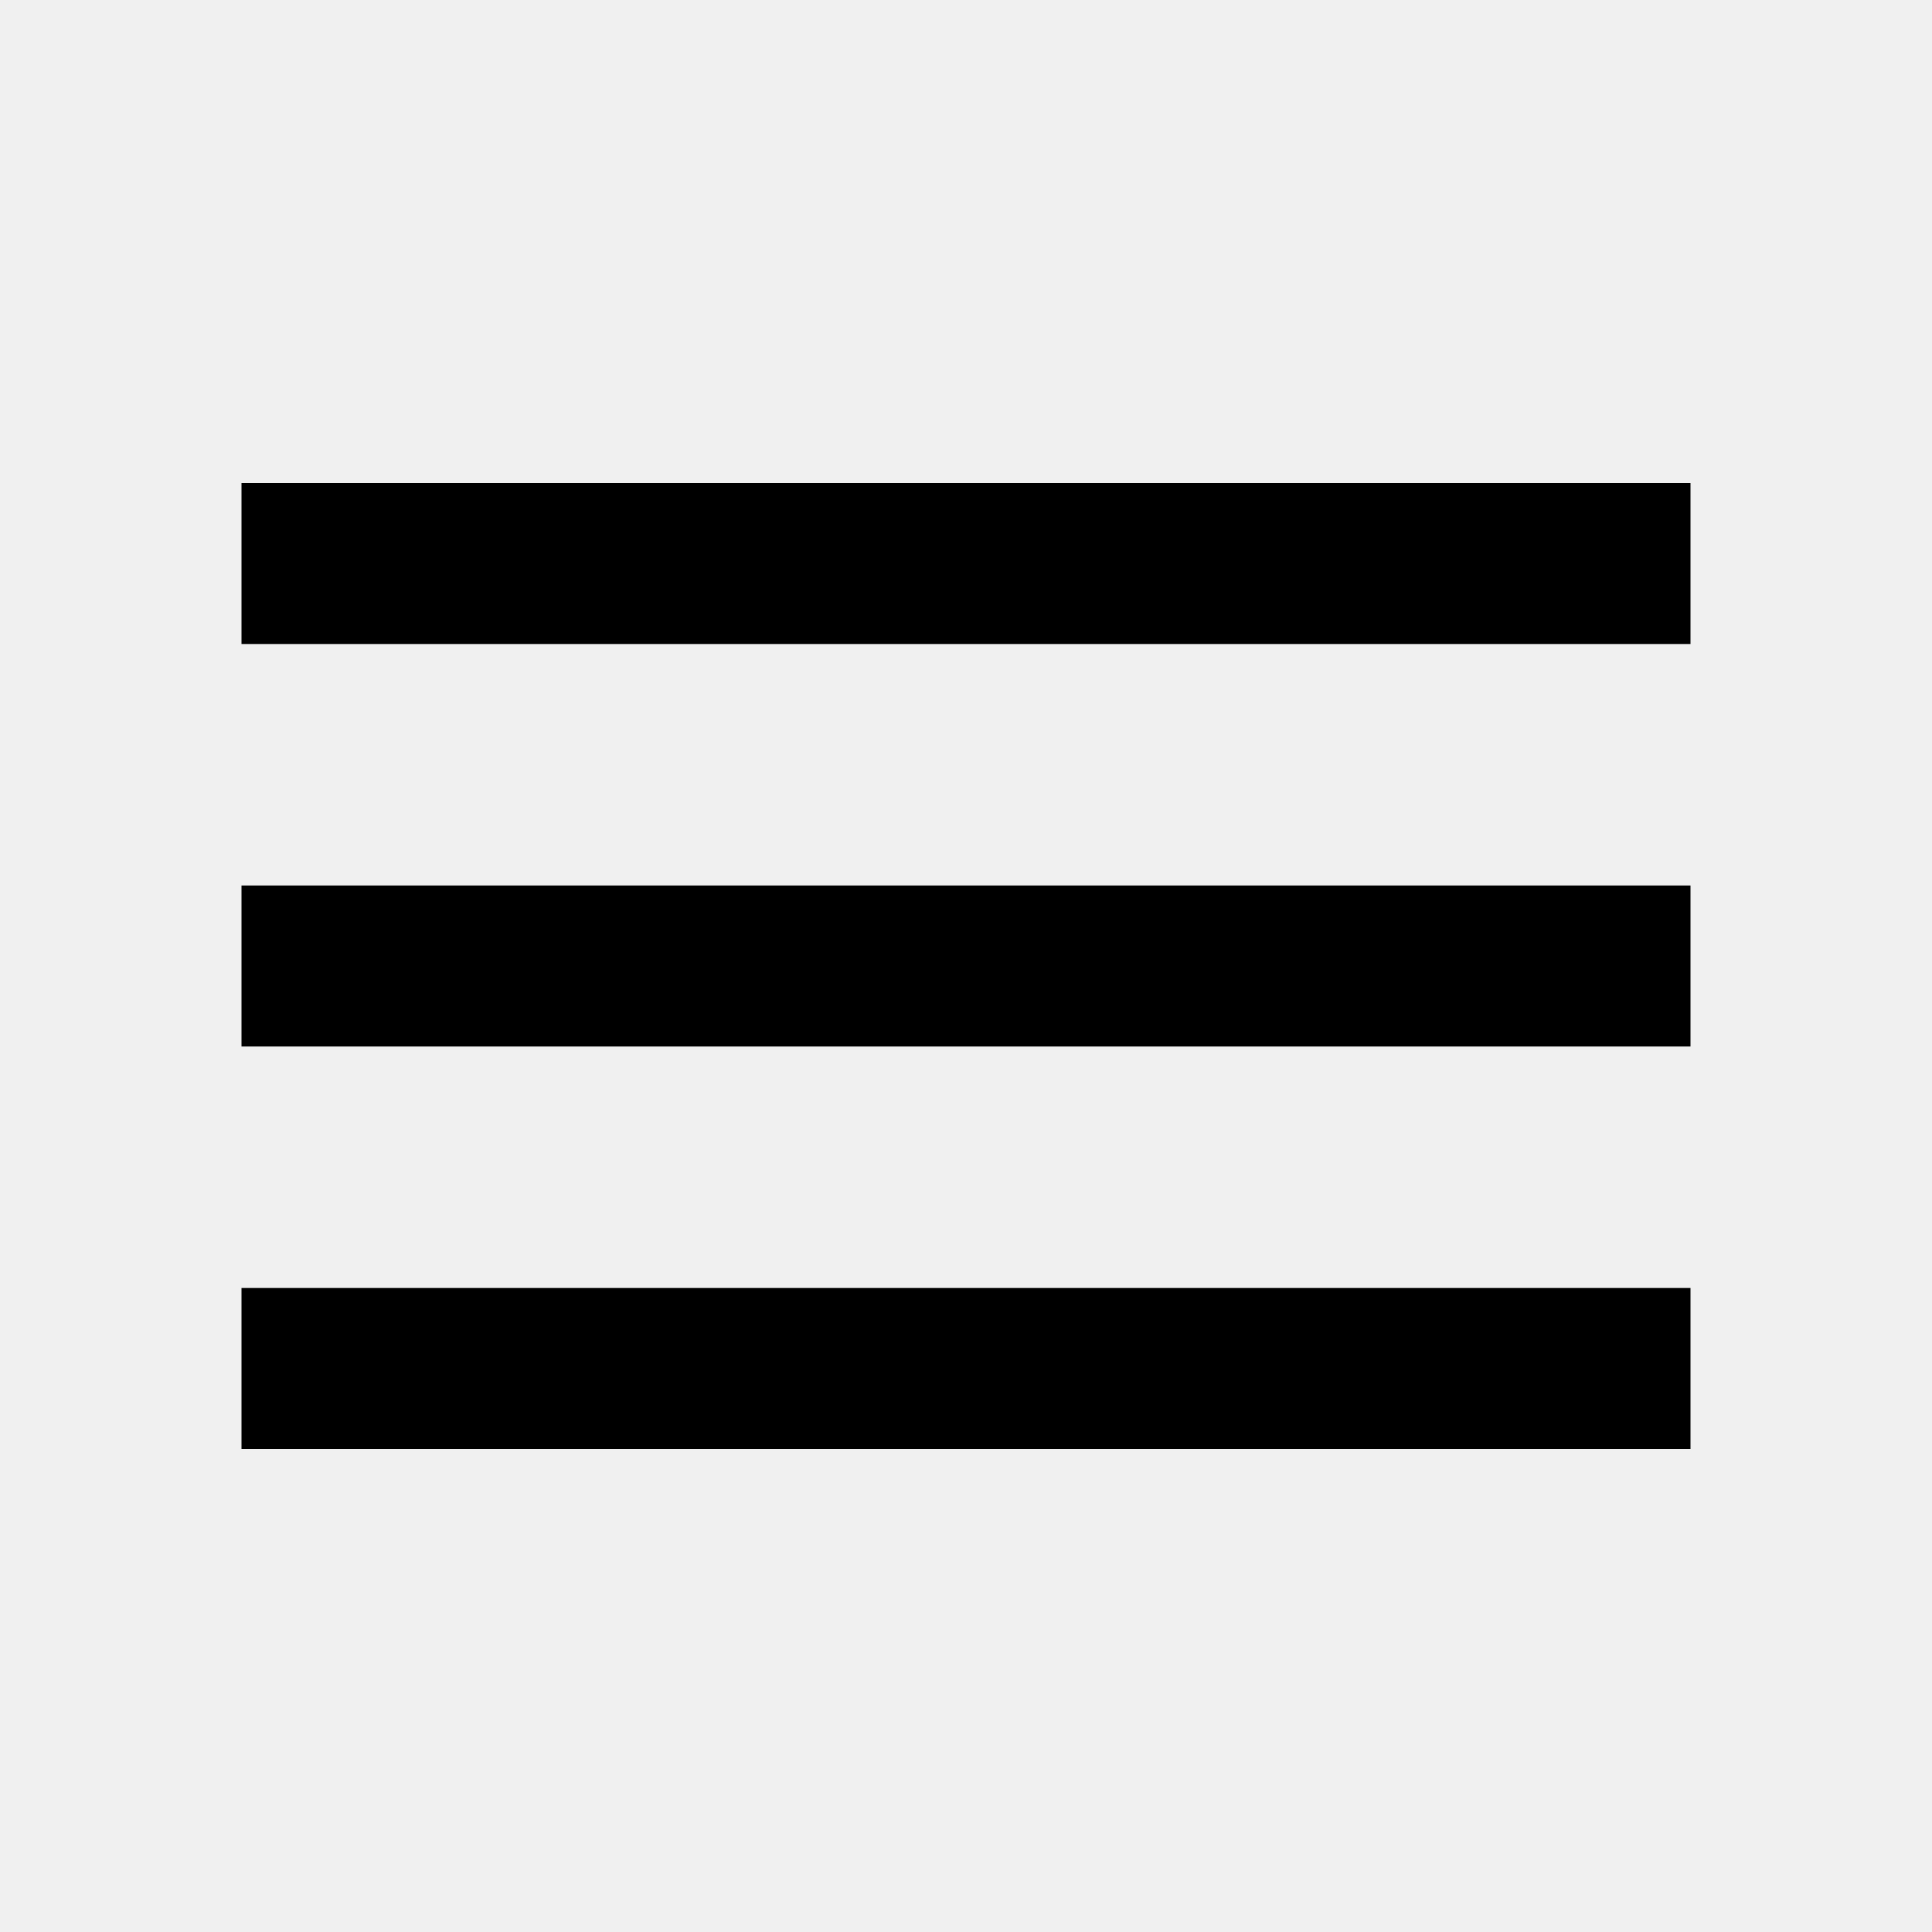
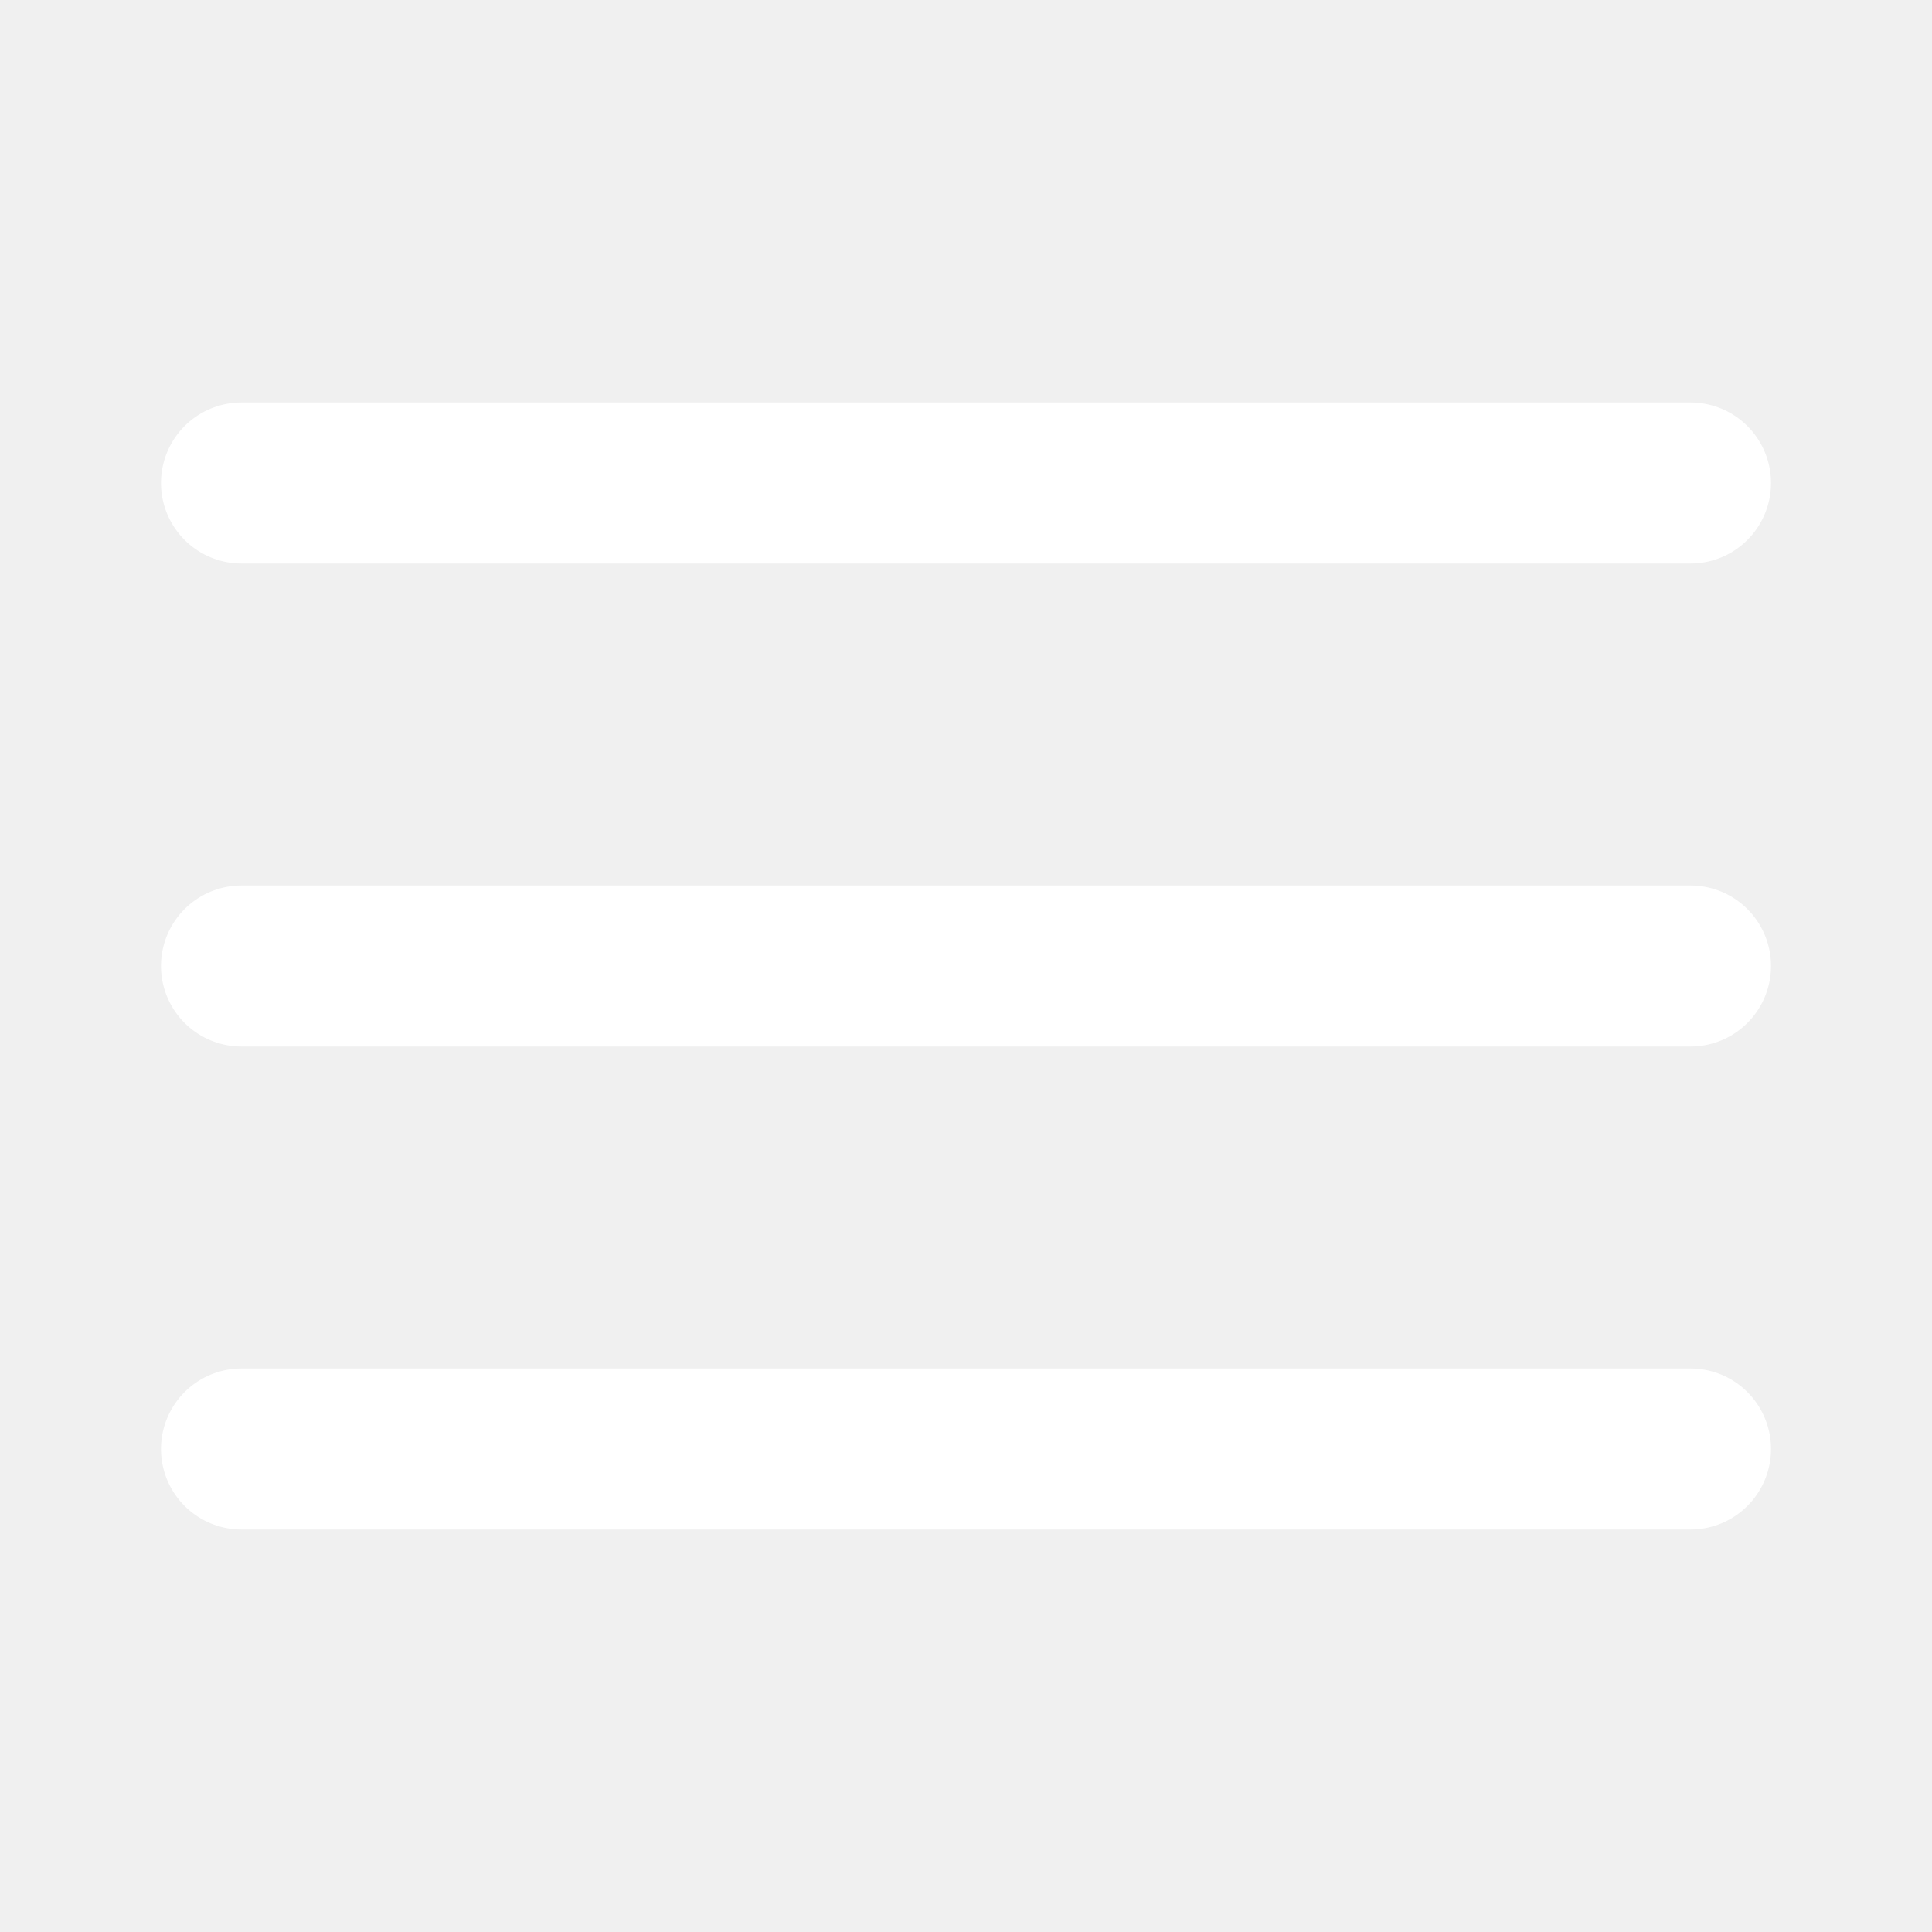
- <svg xmlns="http://www.w3.org/2000/svg" version="1.1" width="24" height="24" viewBox="0 0 24 24">
-   <path d="M3,6H21V8H3V6M3,11H21V13H3V11M3,16H21V18H3V16Z" />
+ <svg xmlns="http://www.w3.org/2000/svg" width="24" height="24" viewBox="0 0 24 24" fill="none" stroke="#ffffff" stroke-width="2" stroke-linecap="round" stroke-linejoin="round" class="feather feather-menu">
+   <line x1="3" y1="12" x2="21" y2="12" />
+   <line x1="3" y1="6" x2="21" y2="6" />
+   <line x1="3" y1="18" x2="21" y2="18" />
</svg>
